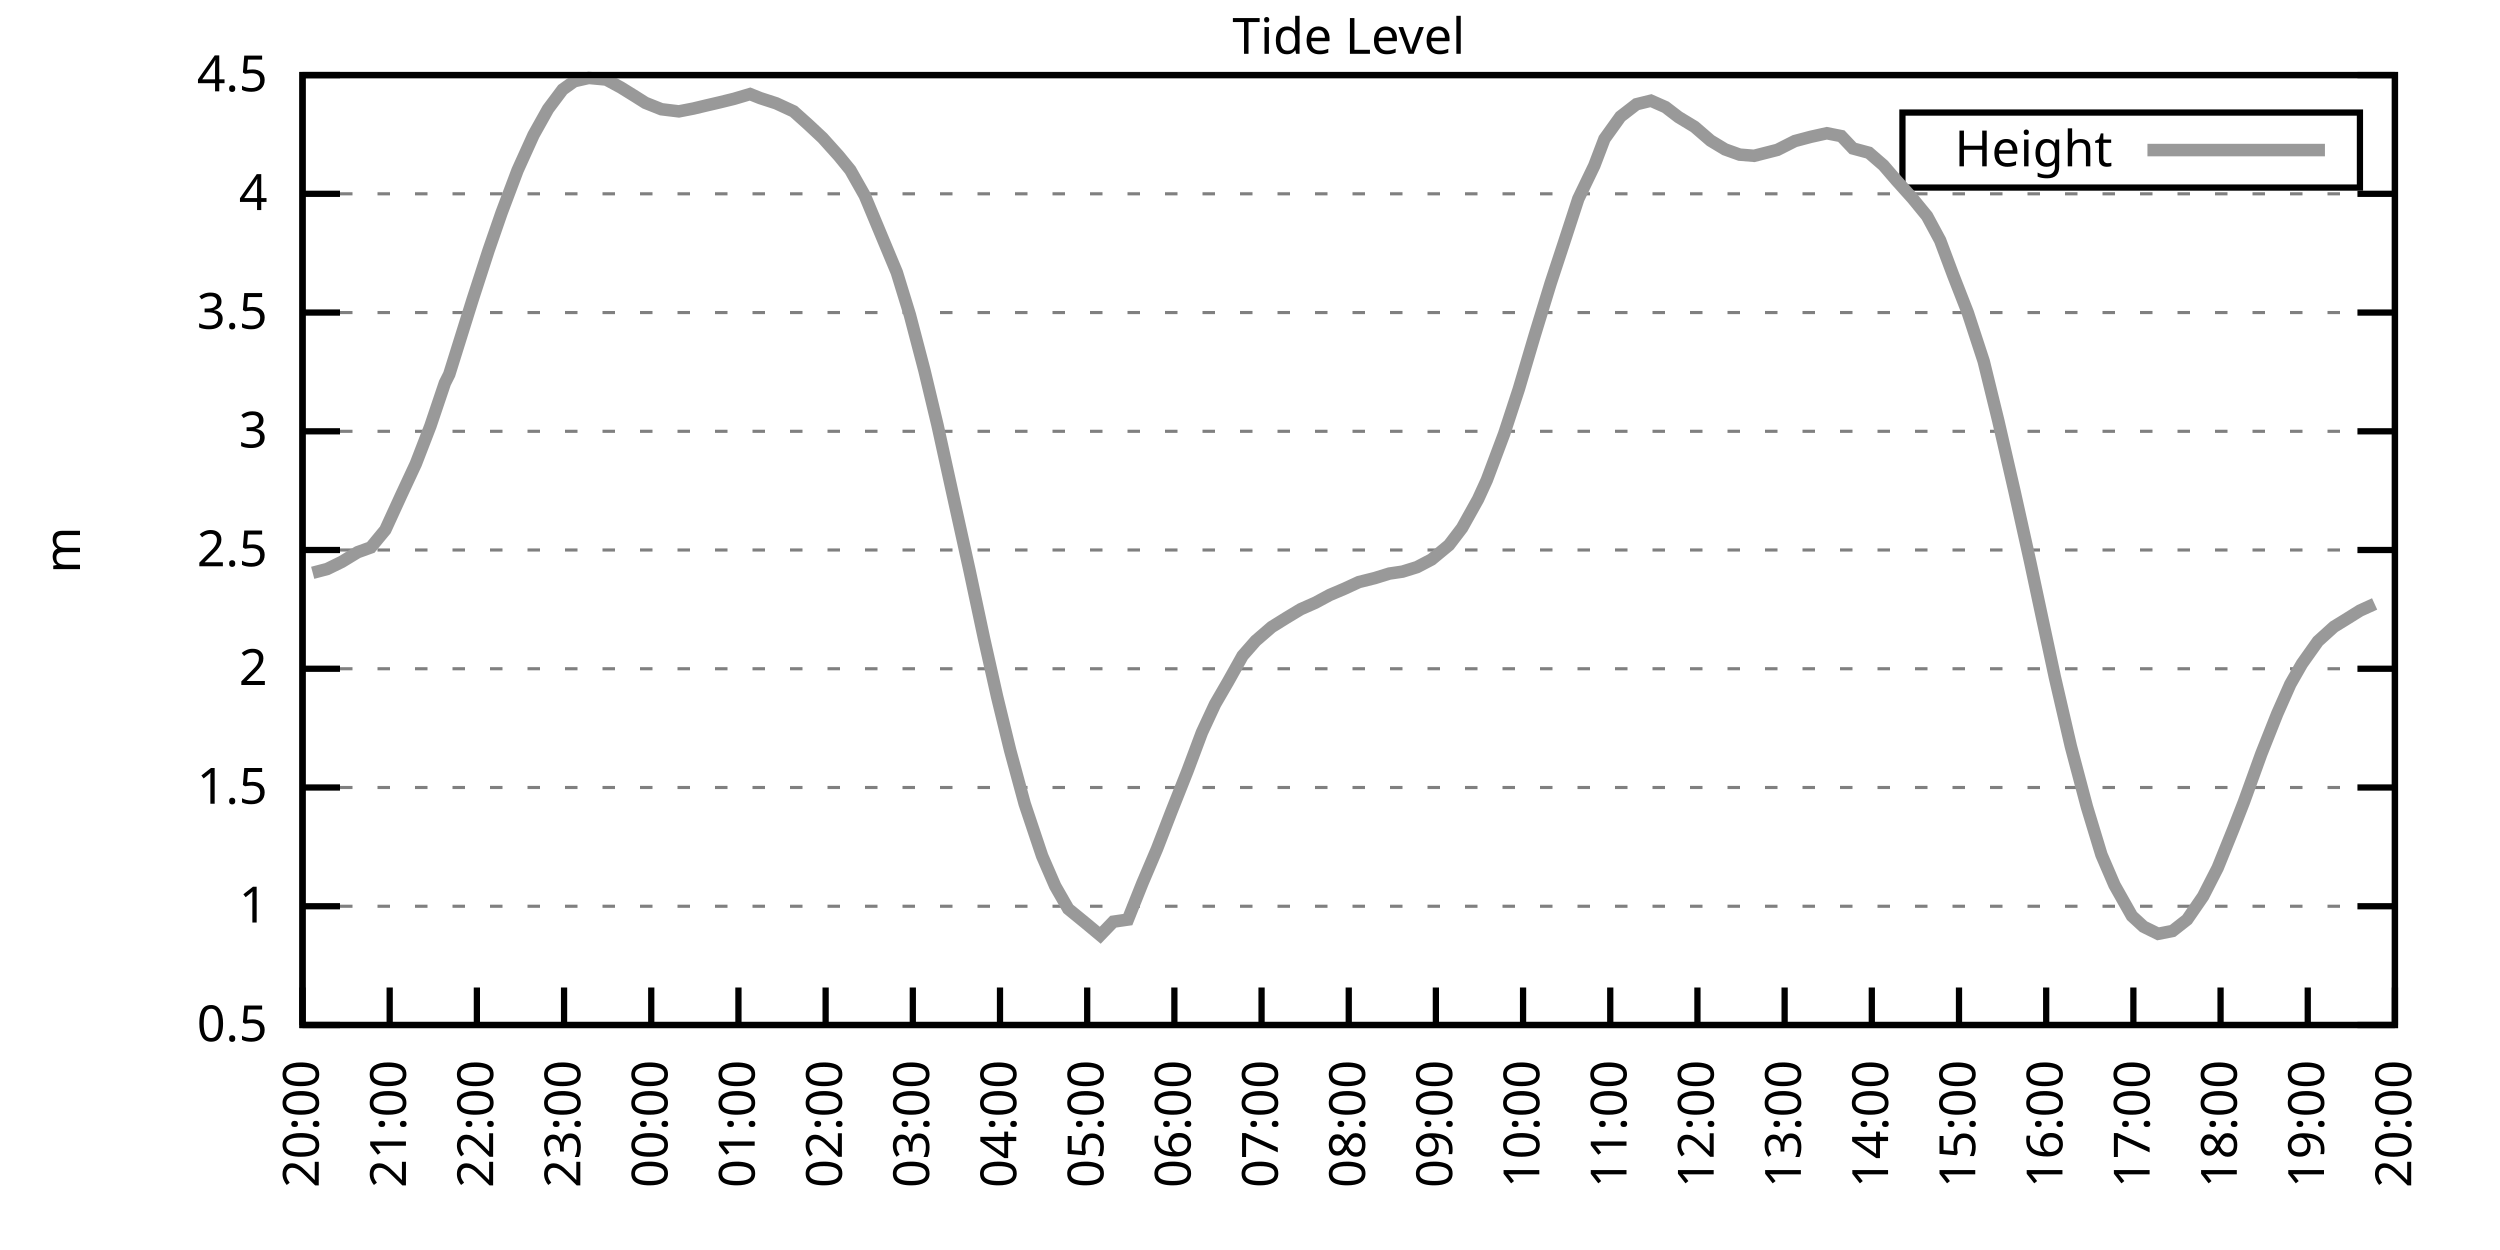
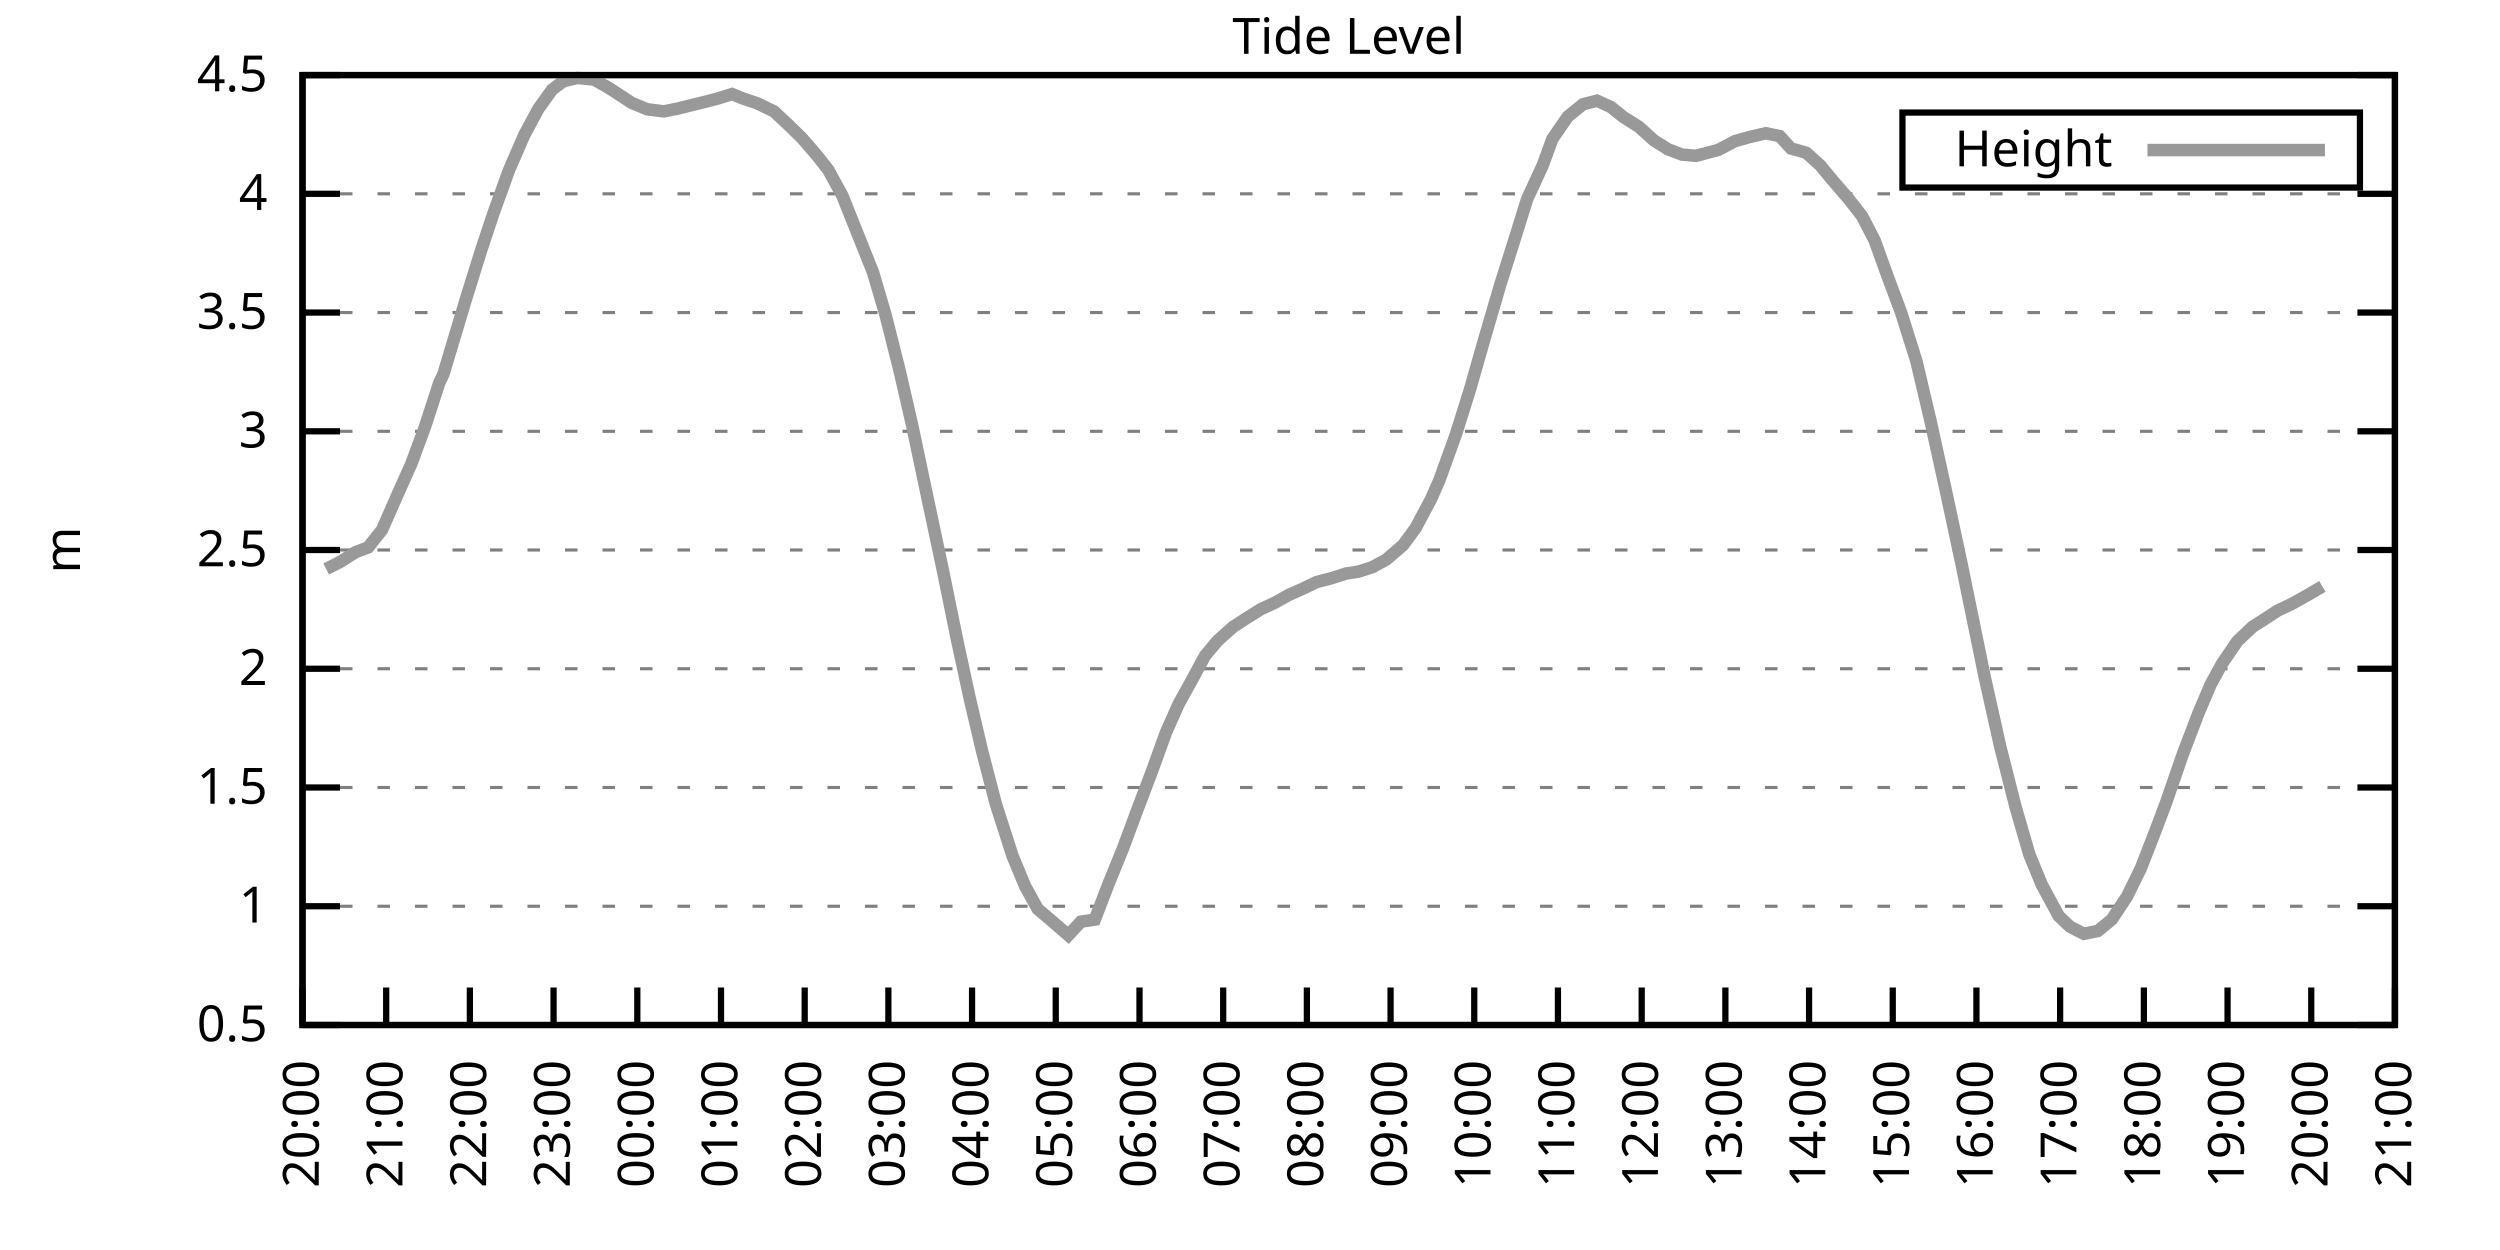
<svg xmlns="http://www.w3.org/2000/svg" xmlns:xlink="http://www.w3.org/1999/xlink" width="400" height="200" viewBox="0 0 400 200">
  <g id="gnuplot_canvas">
    <rect x="0" y="0" width="400" height="200" fill="none" />
    <defs>
      <circle id="gpDot" r="0.5" stroke-width="0.5" stroke="currentColor" />
      <path id="gpPt0" stroke-width="0.333" stroke="currentColor" d="M-1,0 h2 M0,-1 v2" />
      <path id="gpPt1" stroke-width="0.333" stroke="currentColor" d="M-1,-1 L1,1 M1,-1 L-1,1" />
      <path id="gpPt2" stroke-width="0.333" stroke="currentColor" d="M-1,0 L1,0 M0,-1 L0,1 M-1,-1 L1,1 M-1,1 L1,-1" />
      <rect id="gpPt3" stroke-width="0.333" stroke="currentColor" x="-1" y="-1" width="2" height="2" />
      <rect id="gpPt4" stroke-width="0.333" stroke="currentColor" fill="currentColor" x="-1" y="-1" width="2" height="2" />
      <circle id="gpPt5" stroke-width="0.333" stroke="currentColor" cx="0" cy="0" r="1" />
      <use xlink:href="#gpPt5" id="gpPt6" fill="currentColor" stroke="none" />
      <path id="gpPt7" stroke-width="0.333" stroke="currentColor" d="M0,-1.33 L-1.33,0.67 L1.33,0.67 z" />
      <use xlink:href="#gpPt7" id="gpPt8" fill="currentColor" stroke="none" />
      <use xlink:href="#gpPt7" id="gpPt9" stroke="currentColor" transform="rotate(180)" />
      <use xlink:href="#gpPt9" id="gpPt10" fill="currentColor" stroke="none" />
      <use xlink:href="#gpPt3" id="gpPt11" stroke="currentColor" transform="rotate(45)" />
      <use xlink:href="#gpPt11" id="gpPt12" fill="currentColor" stroke="none" />
      <path id="gpPt13" stroke-width="0.333" stroke="currentColor" d="M0,1.330 L1.265,0.411 L0.782,-1.067 L-0.782,-1.076 L-1.265,0.411 z" />
      <use xlink:href="#gpPt13" id="gpPt14" fill="currentColor" stroke="none" />
      <filter id="textbox" filterUnits="objectBoundingBox" x="0" y="0" height="1" width="1">
        <feFlood flood-color="white" flood-opacity="1" result="bgnd" />
        <feComposite in="SourceGraphic" in2="bgnd" operator="atop" />
      </filter>
      <filter id="greybox" filterUnits="objectBoundingBox" x="0" y="0" height="1" width="1">
        <feFlood flood-color="lightgrey" flood-opacity="1" result="grey" />
        <feComposite in="SourceGraphic" in2="grey" operator="atop" />
      </filter>
    </defs>
    <g fill="none" color="white" stroke="currentColor" stroke-width="1.00" stroke-linecap="butt" stroke-linejoin="miter">
</g>
    <g fill="none" color="black" stroke="currentColor" stroke-width="1.00" stroke-linecap="butt" stroke-linejoin="miter">
      <g stroke="none" shape-rendering="crispEdges">
        <polygon fill="rgb(255, 255, 255)" points="48.40,164.00 383.18,164.00 383.18,12.02 48.40,12.02 " />
      </g>
    </g>
    <g fill="none" color="black" stroke="currentColor" stroke-width="1.00" stroke-linecap="butt" stroke-linejoin="miter">
</g>
    <g fill="none" color="black" stroke="black" stroke-width="0.50" stroke-linecap="butt" stroke-linejoin="miter">
</g>
    <g fill="none" color="gray" stroke="currentColor" stroke-width="0.50" stroke-linecap="butt" stroke-linejoin="miter">
      <path stroke="gray" stroke-dasharray="2,4" class="gridline" d="M48.40,164.00 L383.19,164.00  " />
    </g>
    <g fill="none" color="gray" stroke="gray" stroke-width="1.00" stroke-linecap="butt" stroke-linejoin="miter">
</g>
    <g fill="none" color="black" stroke="currentColor" stroke-width="1.00" stroke-linecap="butt" stroke-linejoin="miter">
      <path stroke="black" d="M48.40,164.00 L54.40,164.00 M383.19,164.00 L377.19,164.00  " />
      <g transform="translate(42.80,166.60)" stroke="none" fill="black" font-family="Sans" font-size="8.00" text-anchor="end">
        <text>
          <tspan font-family="Sans"> 0.5</tspan>
        </text>
      </g>
    </g>
    <g fill="none" color="black" stroke="currentColor" stroke-width="1.00" stroke-linecap="butt" stroke-linejoin="miter">
</g>
    <g fill="none" color="black" stroke="black" stroke-width="0.50" stroke-linecap="butt" stroke-linejoin="miter">
</g>
    <g fill="none" color="gray" stroke="currentColor" stroke-width="0.50" stroke-linecap="butt" stroke-linejoin="miter">
      <path stroke="gray" stroke-dasharray="2,4" class="gridline" d="M48.40,145.00 L383.19,145.00  " />
    </g>
    <g fill="none" color="gray" stroke="gray" stroke-width="1.00" stroke-linecap="butt" stroke-linejoin="miter">
</g>
    <g fill="none" color="black" stroke="currentColor" stroke-width="1.00" stroke-linecap="butt" stroke-linejoin="miter">
      <path stroke="black" d="M48.40,145.00 L54.40,145.00 M383.19,145.00 L377.19,145.00  " />
      <g transform="translate(42.80,147.60)" stroke="none" fill="black" font-family="Sans" font-size="8.00" text-anchor="end">
        <text>
          <tspan font-family="Sans"> 1</tspan>
        </text>
      </g>
    </g>
    <g fill="none" color="black" stroke="currentColor" stroke-width="1.00" stroke-linecap="butt" stroke-linejoin="miter">
</g>
    <g fill="none" color="black" stroke="black" stroke-width="0.50" stroke-linecap="butt" stroke-linejoin="miter">
</g>
    <g fill="none" color="gray" stroke="currentColor" stroke-width="0.50" stroke-linecap="butt" stroke-linejoin="miter">
      <path stroke="gray" stroke-dasharray="2,4" class="gridline" d="M48.40,126.00 L383.19,126.00  " />
    </g>
    <g fill="none" color="gray" stroke="gray" stroke-width="1.00" stroke-linecap="butt" stroke-linejoin="miter">
</g>
    <g fill="none" color="black" stroke="currentColor" stroke-width="1.00" stroke-linecap="butt" stroke-linejoin="miter">
      <path stroke="black" d="M48.40,126.00 L54.40,126.00 M383.19,126.00 L377.19,126.00  " />
      <g transform="translate(42.80,128.60)" stroke="none" fill="black" font-family="Sans" font-size="8.00" text-anchor="end">
        <text>
          <tspan font-family="Sans"> 1.5</tspan>
        </text>
      </g>
    </g>
    <g fill="none" color="black" stroke="currentColor" stroke-width="1.00" stroke-linecap="butt" stroke-linejoin="miter">
</g>
    <g fill="none" color="black" stroke="black" stroke-width="0.50" stroke-linecap="butt" stroke-linejoin="miter">
</g>
    <g fill="none" color="gray" stroke="currentColor" stroke-width="0.50" stroke-linecap="butt" stroke-linejoin="miter">
      <path stroke="gray" stroke-dasharray="2,4" class="gridline" d="M48.40,107.00 L383.19,107.00  " />
    </g>
    <g fill="none" color="gray" stroke="gray" stroke-width="1.00" stroke-linecap="butt" stroke-linejoin="miter">
</g>
    <g fill="none" color="black" stroke="currentColor" stroke-width="1.00" stroke-linecap="butt" stroke-linejoin="miter">
      <path stroke="black" d="M48.40,107.00 L54.40,107.00 M383.19,107.00 L377.19,107.00  " />
      <g transform="translate(42.80,109.60)" stroke="none" fill="black" font-family="Sans" font-size="8.00" text-anchor="end">
        <text>
          <tspan font-family="Sans"> 2</tspan>
        </text>
      </g>
    </g>
    <g fill="none" color="black" stroke="currentColor" stroke-width="1.00" stroke-linecap="butt" stroke-linejoin="miter">
</g>
    <g fill="none" color="black" stroke="black" stroke-width="0.50" stroke-linecap="butt" stroke-linejoin="miter">
</g>
    <g fill="none" color="gray" stroke="currentColor" stroke-width="0.50" stroke-linecap="butt" stroke-linejoin="miter">
      <path stroke="gray" stroke-dasharray="2,4" class="gridline" d="M48.40,88.00 L383.19,88.00  " />
    </g>
    <g fill="none" color="gray" stroke="gray" stroke-width="1.00" stroke-linecap="butt" stroke-linejoin="miter">
</g>
    <g fill="none" color="black" stroke="currentColor" stroke-width="1.00" stroke-linecap="butt" stroke-linejoin="miter">
      <path stroke="black" d="M48.40,88.00 L54.40,88.00 M383.19,88.00 L377.19,88.00  " />
      <g transform="translate(42.80,90.60)" stroke="none" fill="black" font-family="Sans" font-size="8.00" text-anchor="end">
        <text>
          <tspan font-family="Sans"> 2.5</tspan>
        </text>
      </g>
    </g>
    <g fill="none" color="black" stroke="currentColor" stroke-width="1.00" stroke-linecap="butt" stroke-linejoin="miter">
</g>
    <g fill="none" color="black" stroke="black" stroke-width="0.50" stroke-linecap="butt" stroke-linejoin="miter">
</g>
    <g fill="none" color="gray" stroke="currentColor" stroke-width="0.50" stroke-linecap="butt" stroke-linejoin="miter">
      <path stroke="gray" stroke-dasharray="2,4" class="gridline" d="M48.40,69.01 L383.19,69.01  " />
    </g>
    <g fill="none" color="gray" stroke="gray" stroke-width="1.00" stroke-linecap="butt" stroke-linejoin="miter">
</g>
    <g fill="none" color="black" stroke="currentColor" stroke-width="1.00" stroke-linecap="butt" stroke-linejoin="miter">
      <path stroke="black" d="M48.40,69.01 L54.40,69.01 M383.19,69.01 L377.19,69.01  " />
      <g transform="translate(42.80,71.61)" stroke="none" fill="black" font-family="Sans" font-size="8.00" text-anchor="end">
        <text>
          <tspan font-family="Sans"> 3</tspan>
        </text>
      </g>
    </g>
    <g fill="none" color="black" stroke="currentColor" stroke-width="1.00" stroke-linecap="butt" stroke-linejoin="miter">
</g>
    <g fill="none" color="black" stroke="black" stroke-width="0.50" stroke-linecap="butt" stroke-linejoin="miter">
</g>
    <g fill="none" color="gray" stroke="currentColor" stroke-width="0.50" stroke-linecap="butt" stroke-linejoin="miter">
      <path stroke="gray" stroke-dasharray="2,4" class="gridline" d="M48.40,50.01 L383.19,50.01  " />
    </g>
    <g fill="none" color="gray" stroke="gray" stroke-width="1.00" stroke-linecap="butt" stroke-linejoin="miter">
</g>
    <g fill="none" color="black" stroke="currentColor" stroke-width="1.00" stroke-linecap="butt" stroke-linejoin="miter">
      <path stroke="black" d="M48.40,50.01 L54.40,50.01 M383.19,50.01 L377.19,50.01  " />
      <g transform="translate(42.80,52.61)" stroke="none" fill="black" font-family="Sans" font-size="8.00" text-anchor="end">
        <text>
          <tspan font-family="Sans"> 3.5</tspan>
        </text>
      </g>
    </g>
    <g fill="none" color="black" stroke="currentColor" stroke-width="1.00" stroke-linecap="butt" stroke-linejoin="miter">
</g>
    <g fill="none" color="black" stroke="black" stroke-width="0.50" stroke-linecap="butt" stroke-linejoin="miter">
</g>
    <g fill="none" color="gray" stroke="currentColor" stroke-width="0.50" stroke-linecap="butt" stroke-linejoin="miter">
      <path stroke="gray" stroke-dasharray="2,4" class="gridline" d="M48.40,31.01 L383.19,31.01  " />
    </g>
    <g fill="none" color="gray" stroke="gray" stroke-width="1.00" stroke-linecap="butt" stroke-linejoin="miter">
</g>
    <g fill="none" color="black" stroke="currentColor" stroke-width="1.00" stroke-linecap="butt" stroke-linejoin="miter">
      <path stroke="black" d="M48.40,31.01 L54.40,31.01 M383.19,31.01 L377.19,31.01  " />
      <g transform="translate(42.80,33.61)" stroke="none" fill="black" font-family="Sans" font-size="8.00" text-anchor="end">
        <text>
          <tspan font-family="Sans"> 4</tspan>
        </text>
      </g>
    </g>
    <g fill="none" color="black" stroke="currentColor" stroke-width="1.00" stroke-linecap="butt" stroke-linejoin="miter">
</g>
    <g fill="none" color="black" stroke="black" stroke-width="0.50" stroke-linecap="butt" stroke-linejoin="miter">
</g>
    <g fill="none" color="gray" stroke="currentColor" stroke-width="0.50" stroke-linecap="butt" stroke-linejoin="miter">
      <path stroke="gray" stroke-dasharray="2,4" class="gridline" d="M48.40,12.01 L383.19,12.01  " />
    </g>
    <g fill="none" color="gray" stroke="gray" stroke-width="1.00" stroke-linecap="butt" stroke-linejoin="miter">
</g>
    <g fill="none" color="black" stroke="currentColor" stroke-width="1.00" stroke-linecap="butt" stroke-linejoin="miter">
      <path stroke="black" d="M48.40,12.01 L54.40,12.01 M383.19,12.01 L377.19,12.01  " />
      <g transform="translate(42.80,14.61)" stroke="none" fill="black" font-family="Sans" font-size="8.00" text-anchor="end">
        <text>
          <tspan font-family="Sans"> 4.5</tspan>
        </text>
      </g>
    </g>
    <g fill="none" color="black" stroke="currentColor" stroke-width="1.00" stroke-linecap="butt" stroke-linejoin="miter">
      <path stroke="black" d="M48.40,164.00 L48.40,158.00  " />
      <g transform="translate(51.00,169.60) rotate(270.00)" stroke="none" fill="black" font-family="Sans" font-size="8.00" text-anchor="end">
        <text>
          <tspan font-family="Sans">20:00</tspan>
        </text>
      </g>
    </g>
    <g fill="none" color="black" stroke="currentColor" stroke-width="1.00" stroke-linecap="butt" stroke-linejoin="miter">
-       <path stroke="black" d="M62.35,164.00 L62.35,158.00  " />
-       <g transform="translate(64.95,169.60) rotate(270.00)" stroke="none" fill="black" font-family="Sans" font-size="8.00" text-anchor="end">
+       <path stroke="black" d="M61.79,164.00 L61.79,158.00  " />
+       <g transform="translate(64.39,169.60) rotate(270.00)" stroke="none" fill="black" font-family="Sans" font-size="8.00" text-anchor="end">
        <text>
          <tspan font-family="Sans">21:00</tspan>
        </text>
      </g>
    </g>
    <g fill="none" color="black" stroke="currentColor" stroke-width="1.00" stroke-linecap="butt" stroke-linejoin="miter">
-       <path stroke="black" d="M76.30,164.00 L76.30,158.00  " />
-       <g transform="translate(78.90,169.60) rotate(270.00)" stroke="none" fill="black" font-family="Sans" font-size="8.00" text-anchor="end">
+       <path stroke="black" d="M75.18,164.00 L75.18,158.00  " />
+       <g transform="translate(77.78,169.60) rotate(270.00)" stroke="none" fill="black" font-family="Sans" font-size="8.00" text-anchor="end">
        <text>
          <tspan font-family="Sans">22:00</tspan>
        </text>
      </g>
    </g>
    <g fill="none" color="black" stroke="currentColor" stroke-width="1.00" stroke-linecap="butt" stroke-linejoin="miter">
-       <path stroke="black" d="M90.25,164.00 L90.25,158.00  " />
-       <g transform="translate(92.85,169.60) rotate(270.00)" stroke="none" fill="black" font-family="Sans" font-size="8.00" text-anchor="end">
+       <path stroke="black" d="M88.57,164.00 L88.57,158.00  " />
+       <g transform="translate(91.17,169.60) rotate(270.00)" stroke="none" fill="black" font-family="Sans" font-size="8.00" text-anchor="end">
        <text>
          <tspan font-family="Sans">23:00</tspan>
        </text>
      </g>
    </g>
    <g fill="none" color="black" stroke="currentColor" stroke-width="1.00" stroke-linecap="butt" stroke-linejoin="miter">
-       <path stroke="black" d="M104.20,164.00 L104.20,158.00  " />
-       <g transform="translate(106.80,169.60) rotate(270.00)" stroke="none" fill="black" font-family="Sans" font-size="8.00" text-anchor="end">
+       <path stroke="black" d="M101.97,164.00 L101.97,158.00  " />
+       <g transform="translate(104.57,169.60) rotate(270.00)" stroke="none" fill="black" font-family="Sans" font-size="8.00" text-anchor="end">
        <text>
          <tspan font-family="Sans">00:00</tspan>
        </text>
      </g>
    </g>
    <g fill="none" color="black" stroke="currentColor" stroke-width="1.00" stroke-linecap="butt" stroke-linejoin="miter">
-       <path stroke="black" d="M118.15,164.00 L118.15,158.00  " />
-       <g transform="translate(120.75,169.60) rotate(270.00)" stroke="none" fill="black" font-family="Sans" font-size="8.00" text-anchor="end">
+       <path stroke="black" d="M115.36,164.00 L115.36,158.00  " />
+       <g transform="translate(117.96,169.60) rotate(270.00)" stroke="none" fill="black" font-family="Sans" font-size="8.00" text-anchor="end">
        <text>
          <tspan font-family="Sans">01:00</tspan>
        </text>
      </g>
    </g>
    <g fill="none" color="black" stroke="currentColor" stroke-width="1.00" stroke-linecap="butt" stroke-linejoin="miter">
-       <path stroke="black" d="M132.10,164.00 L132.10,158.00  " />
-       <g transform="translate(134.70,169.60) rotate(270.00)" stroke="none" fill="black" font-family="Sans" font-size="8.00" text-anchor="end">
+       <path stroke="black" d="M128.75,164.00 L128.75,158.00  " />
+       <g transform="translate(131.35,169.60) rotate(270.00)" stroke="none" fill="black" font-family="Sans" font-size="8.00" text-anchor="end">
        <text>
          <tspan font-family="Sans">02:00</tspan>
        </text>
      </g>
    </g>
    <g fill="none" color="black" stroke="currentColor" stroke-width="1.00" stroke-linecap="butt" stroke-linejoin="miter">
-       <path stroke="black" d="M146.05,164.00 L146.05,158.00  " />
-       <g transform="translate(148.65,169.60) rotate(270.00)" stroke="none" fill="black" font-family="Sans" font-size="8.00" text-anchor="end">
+       <path stroke="black" d="M142.14,164.00 L142.14,158.00  " />
+       <g transform="translate(144.74,169.60) rotate(270.00)" stroke="none" fill="black" font-family="Sans" font-size="8.00" text-anchor="end">
        <text>
          <tspan font-family="Sans">03:00</tspan>
        </text>
      </g>
    </g>
    <g fill="none" color="black" stroke="currentColor" stroke-width="1.00" stroke-linecap="butt" stroke-linejoin="miter">
-       <path stroke="black" d="M160.00,164.00 L160.00,158.00  " />
-       <g transform="translate(162.60,169.60) rotate(270.00)" stroke="none" fill="black" font-family="Sans" font-size="8.00" text-anchor="end">
+       <path stroke="black" d="M155.53,164.00 L155.53,158.00  " />
+       <g transform="translate(158.13,169.60) rotate(270.00)" stroke="none" fill="black" font-family="Sans" font-size="8.00" text-anchor="end">
        <text>
          <tspan font-family="Sans">04:00</tspan>
        </text>
      </g>
    </g>
    <g fill="none" color="black" stroke="currentColor" stroke-width="1.00" stroke-linecap="butt" stroke-linejoin="miter">
-       <path stroke="black" d="M173.95,164.00 L173.95,158.00  " />
-       <g transform="translate(176.55,169.60) rotate(270.00)" stroke="none" fill="black" font-family="Sans" font-size="8.00" text-anchor="end">
+       <path stroke="black" d="M168.92,164.00 L168.92,158.00  " />
+       <g transform="translate(171.52,169.60) rotate(270.00)" stroke="none" fill="black" font-family="Sans" font-size="8.00" text-anchor="end">
        <text>
          <tspan font-family="Sans">05:00</tspan>
        </text>
      </g>
    </g>
    <g fill="none" color="black" stroke="currentColor" stroke-width="1.00" stroke-linecap="butt" stroke-linejoin="miter">
-       <path stroke="black" d="M187.90,164.00 L187.90,158.00  " />
-       <g transform="translate(190.50,169.60) rotate(270.00)" stroke="none" fill="black" font-family="Sans" font-size="8.00" text-anchor="end">
+       <path stroke="black" d="M182.32,164.00 L182.32,158.00  " />
+       <g transform="translate(184.92,169.60) rotate(270.00)" stroke="none" fill="black" font-family="Sans" font-size="8.00" text-anchor="end">
        <text>
          <tspan font-family="Sans">06:00</tspan>
        </text>
      </g>
    </g>
    <g fill="none" color="black" stroke="currentColor" stroke-width="1.00" stroke-linecap="butt" stroke-linejoin="miter">
-       <path stroke="black" d="M201.85,164.00 L201.85,158.00  " />
-       <g transform="translate(204.45,169.60) rotate(270.00)" stroke="none" fill="black" font-family="Sans" font-size="8.00" text-anchor="end">
+       <path stroke="black" d="M195.71,164.00 L195.71,158.00  " />
+       <g transform="translate(198.31,169.60) rotate(270.00)" stroke="none" fill="black" font-family="Sans" font-size="8.00" text-anchor="end">
        <text>
          <tspan font-family="Sans">07:00</tspan>
        </text>
      </g>
    </g>
    <g fill="none" color="black" stroke="currentColor" stroke-width="1.00" stroke-linecap="butt" stroke-linejoin="miter">
-       <path stroke="black" d="M215.80,164.00 L215.80,158.00  " />
-       <g transform="translate(218.40,169.60) rotate(270.00)" stroke="none" fill="black" font-family="Sans" font-size="8.00" text-anchor="end">
+       <path stroke="black" d="M209.10,164.00 L209.10,158.00  " />
+       <g transform="translate(211.70,169.60) rotate(270.00)" stroke="none" fill="black" font-family="Sans" font-size="8.00" text-anchor="end">
        <text>
          <tspan font-family="Sans">08:00</tspan>
        </text>
      </g>
    </g>
    <g fill="none" color="black" stroke="currentColor" stroke-width="1.00" stroke-linecap="butt" stroke-linejoin="miter">
-       <path stroke="black" d="M229.74,164.00 L229.74,158.00  " />
-       <g transform="translate(232.34,169.60) rotate(270.00)" stroke="none" fill="black" font-family="Sans" font-size="8.00" text-anchor="end">
+       <path stroke="black" d="M222.49,164.00 L222.49,158.00  " />
+       <g transform="translate(225.09,169.60) rotate(270.00)" stroke="none" fill="black" font-family="Sans" font-size="8.00" text-anchor="end">
        <text>
          <tspan font-family="Sans">09:00</tspan>
        </text>
      </g>
    </g>
    <g fill="none" color="black" stroke="currentColor" stroke-width="1.00" stroke-linecap="butt" stroke-linejoin="miter">
-       <path stroke="black" d="M243.69,164.00 L243.69,158.00  " />
-       <g transform="translate(246.29,169.60) rotate(270.00)" stroke="none" fill="black" font-family="Sans" font-size="8.00" text-anchor="end">
+       <path stroke="black" d="M235.88,164.00 L235.88,158.00  " />
+       <g transform="translate(238.48,169.60) rotate(270.00)" stroke="none" fill="black" font-family="Sans" font-size="8.00" text-anchor="end">
        <text>
          <tspan font-family="Sans">10:00</tspan>
        </text>
      </g>
    </g>
    <g fill="none" color="black" stroke="currentColor" stroke-width="1.00" stroke-linecap="butt" stroke-linejoin="miter">
-       <path stroke="black" d="M257.64,164.00 L257.64,158.00  " />
-       <g transform="translate(260.24,169.60) rotate(270.00)" stroke="none" fill="black" font-family="Sans" font-size="8.00" text-anchor="end">
+       <path stroke="black" d="M249.27,164.00 L249.27,158.00  " />
+       <g transform="translate(251.87,169.60) rotate(270.00)" stroke="none" fill="black" font-family="Sans" font-size="8.00" text-anchor="end">
        <text>
          <tspan font-family="Sans">11:00</tspan>
        </text>
      </g>
    </g>
    <g fill="none" color="black" stroke="currentColor" stroke-width="1.00" stroke-linecap="butt" stroke-linejoin="miter">
-       <path stroke="black" d="M271.59,164.00 L271.59,158.00  " />
-       <g transform="translate(274.19,169.60) rotate(270.00)" stroke="none" fill="black" font-family="Sans" font-size="8.00" text-anchor="end">
+       <path stroke="black" d="M262.67,164.00 L262.67,158.00  " />
+       <g transform="translate(265.27,169.60) rotate(270.00)" stroke="none" fill="black" font-family="Sans" font-size="8.00" text-anchor="end">
        <text>
          <tspan font-family="Sans">12:00</tspan>
        </text>
      </g>
    </g>
    <g fill="none" color="black" stroke="currentColor" stroke-width="1.00" stroke-linecap="butt" stroke-linejoin="miter">
-       <path stroke="black" d="M285.54,164.00 L285.54,158.00  " />
-       <g transform="translate(288.14,169.60) rotate(270.00)" stroke="none" fill="black" font-family="Sans" font-size="8.00" text-anchor="end">
+       <path stroke="black" d="M276.06,164.00 L276.06,158.00  " />
+       <g transform="translate(278.66,169.60) rotate(270.00)" stroke="none" fill="black" font-family="Sans" font-size="8.00" text-anchor="end">
        <text>
          <tspan font-family="Sans">13:00</tspan>
        </text>
      </g>
    </g>
    <g fill="none" color="black" stroke="currentColor" stroke-width="1.00" stroke-linecap="butt" stroke-linejoin="miter">
-       <path stroke="black" d="M299.49,164.00 L299.49,158.00  " />
-       <g transform="translate(302.09,169.60) rotate(270.00)" stroke="none" fill="black" font-family="Sans" font-size="8.00" text-anchor="end">
+       <path stroke="black" d="M289.45,164.00 L289.45,158.00  " />
+       <g transform="translate(292.05,169.60) rotate(270.00)" stroke="none" fill="black" font-family="Sans" font-size="8.00" text-anchor="end">
        <text>
          <tspan font-family="Sans">14:00</tspan>
        </text>
      </g>
    </g>
    <g fill="none" color="black" stroke="currentColor" stroke-width="1.00" stroke-linecap="butt" stroke-linejoin="miter">
-       <path stroke="black" d="M313.44,164.00 L313.44,158.00  " />
-       <g transform="translate(316.04,169.60) rotate(270.00)" stroke="none" fill="black" font-family="Sans" font-size="8.00" text-anchor="end">
+       <path stroke="black" d="M302.84,164.00 L302.84,158.00  " />
+       <g transform="translate(305.44,169.60) rotate(270.00)" stroke="none" fill="black" font-family="Sans" font-size="8.00" text-anchor="end">
        <text>
          <tspan font-family="Sans">15:00</tspan>
        </text>
      </g>
    </g>
    <g fill="none" color="black" stroke="currentColor" stroke-width="1.00" stroke-linecap="butt" stroke-linejoin="miter">
-       <path stroke="black" d="M327.39,164.00 L327.39,158.00  " />
-       <g transform="translate(329.99,169.60) rotate(270.00)" stroke="none" fill="black" font-family="Sans" font-size="8.00" text-anchor="end">
+       <path stroke="black" d="M316.23,164.00 L316.23,158.00  " />
+       <g transform="translate(318.83,169.60) rotate(270.00)" stroke="none" fill="black" font-family="Sans" font-size="8.00" text-anchor="end">
        <text>
          <tspan font-family="Sans">16:00</tspan>
        </text>
      </g>
    </g>
    <g fill="none" color="black" stroke="currentColor" stroke-width="1.00" stroke-linecap="butt" stroke-linejoin="miter">
-       <path stroke="black" d="M341.34,164.00 L341.34,158.00  " />
-       <g transform="translate(343.94,169.60) rotate(270.00)" stroke="none" fill="black" font-family="Sans" font-size="8.00" text-anchor="end">
+       <path stroke="black" d="M329.62,164.00 L329.62,158.00  " />
+       <g transform="translate(332.22,169.60) rotate(270.00)" stroke="none" fill="black" font-family="Sans" font-size="8.00" text-anchor="end">
        <text>
          <tspan font-family="Sans">17:00</tspan>
        </text>
      </g>
    </g>
    <g fill="none" color="black" stroke="currentColor" stroke-width="1.00" stroke-linecap="butt" stroke-linejoin="miter">
-       <path stroke="black" d="M355.29,164.00 L355.29,158.00  " />
-       <g transform="translate(357.89,169.60) rotate(270.00)" stroke="none" fill="black" font-family="Sans" font-size="8.00" text-anchor="end">
+       <path stroke="black" d="M343.02,164.00 L343.02,158.00  " />
+       <g transform="translate(345.62,169.60) rotate(270.00)" stroke="none" fill="black" font-family="Sans" font-size="8.00" text-anchor="end">
        <text>
          <tspan font-family="Sans">18:00</tspan>
        </text>
      </g>
    </g>
    <g fill="none" color="black" stroke="currentColor" stroke-width="1.00" stroke-linecap="butt" stroke-linejoin="miter">
-       <path stroke="black" d="M369.24,164.00 L369.24,158.00  " />
-       <g transform="translate(371.84,169.60) rotate(270.00)" stroke="none" fill="black" font-family="Sans" font-size="8.00" text-anchor="end">
+       <path stroke="black" d="M356.41,164.00 L356.41,158.00  " />
+       <g transform="translate(359.01,169.60) rotate(270.00)" stroke="none" fill="black" font-family="Sans" font-size="8.00" text-anchor="end">
        <text>
          <tspan font-family="Sans">19:00</tspan>
+         </text>
+       </g>
+     </g>
+     <g fill="none" color="black" stroke="currentColor" stroke-width="1.00" stroke-linecap="butt" stroke-linejoin="miter">
+       <path stroke="black" d="M369.80,164.00 L369.80,158.00  " />
+       <g transform="translate(372.40,169.60) rotate(270.00)" stroke="none" fill="black" font-family="Sans" font-size="8.00" text-anchor="end">
+         <text>
+           <tspan font-family="Sans">20:00</tspan>
        </text>
      </g>
    </g>
    <g fill="none" color="black" stroke="currentColor" stroke-width="1.00" stroke-linecap="butt" stroke-linejoin="miter">
      <path stroke="black" d="M383.19,164.00 L383.19,158.00  " />
      <g transform="translate(385.79,169.60) rotate(270.00)" stroke="none" fill="black" font-family="Sans" font-size="8.00" text-anchor="end">
        <text>
-           <tspan font-family="Sans">20:00</tspan>
+           <tspan font-family="Sans">21:00</tspan>
        </text>
      </g>
    </g>
    <g fill="none" color="black" stroke="currentColor" stroke-width="1.00" stroke-linecap="butt" stroke-linejoin="miter">
</g>
    <g fill="none" color="black" stroke="currentColor" stroke-width="1.00" stroke-linecap="butt" stroke-linejoin="miter">
      <path stroke="black" d="M48.40,12.01 L48.40,164.00 L383.19,164.00 L383.19,12.01 L48.40,12.01 Z  " />
    </g>
    <g fill="none" color="black" stroke="currentColor" stroke-width="1.00" stroke-linecap="butt" stroke-linejoin="miter">
</g>
    <g fill="none" color="black" stroke="currentColor" stroke-width="1.00" stroke-linecap="butt" stroke-linejoin="miter">
      <path stroke="black" d="M304.39,30.01 L304.39,18.01 L377.59,18.01 L377.59,30.01 L304.39,30.01 Z  " />
    </g>
    <g id="Tide_level_plot_1">
      <g fill="none" color="white" stroke="black" stroke-width="2.00" stroke-linecap="butt" stroke-linejoin="miter">
</g>
      <g fill="none" color="black" stroke="currentColor" stroke-width="2.00" stroke-linecap="butt" stroke-linejoin="miter">
        <g transform="translate(337.99,26.61)" stroke="none" fill="black" font-family="Sans" font-size="8.00" text-anchor="end">
          <text>
            <tspan font-family="Sans">Height</tspan>
          </text>
        </g>
      </g>
      <g fill="none" color="black" stroke="currentColor" stroke-width="2.00" stroke-linecap="butt" stroke-linejoin="miter">
-         <path stroke="rgb(153, 153, 153)" d="M343.59,24.01 L371.99,24.01 M50.03,91.65 L52.35,91.04 L54.68,89.90 L57.23,88.35 L59.33,87.59 L61.65,84.78   L64.21,79.19 L66.53,74.21 L68.86,68.17 L71.18,61.29 L71.88,59.89 L75.60,47.99 L78.16,40.09 L80.25,34.05   L82.81,27.25 L85.37,21.59 L87.69,17.44 L90.02,14.33 L91.88,13.00 L94.20,12.47 L96.99,12.73 L99.32,13.99   L101.64,15.43 L103.27,16.46 L105.83,17.48 L108.62,17.82 L110.94,17.37 L113.03,16.87 L115.13,16.38 L117.45,15.81   L120.01,15.05 L121.64,15.70 L124.19,16.53 L126.98,17.82 L129.31,19.91 L131.63,22.08 L134.19,24.93 L136.05,27.21   L138.37,31.31 L143.49,43.59 L145.58,50.39 L147.91,59.28 L150.00,68.02 L152.32,78.58 L155.11,91.20 L157.44,102.14   L159.53,111.45 L161.62,120.04 L163.95,128.62 L166.74,136.95 L168.83,141.77 L170.92,145.42 L173.71,147.70 L176.04,149.64   L178.13,147.47 L180.46,147.13 L182.78,141.32 L185.11,135.84 L187.43,129.84 L189.99,123.38 L192.31,117.19 L194.41,112.67   L196.50,109.06 L198.82,104.91 L200.92,102.52 L203.47,100.32 L205.80,98.87 L208.12,97.47 L210.45,96.44 L212.77,95.19   L215.10,94.20 L217.42,93.13 L219.98,92.49 L222.30,91.77 L224.40,91.46 L226.72,90.74 L229.05,89.52 L231.84,87.21   L233.93,84.47 L236.49,79.87 L237.88,76.83 L240.67,69.39 L243.00,62.28 L245.55,53.66 L248.11,45.30 L250.20,38.95   L252.53,31.81 L255.09,26.49 L256.71,22.23 L259.27,18.66 L261.83,16.68 L264.15,16.11 L266.48,17.14 L268.57,18.74   L271.13,20.29 L273.69,22.50 L276.01,23.90 L278.34,24.74 L280.66,24.93 L284.38,23.98 L287.17,22.57 L289.73,21.89   L292.29,21.32 L294.61,21.78 L296.47,23.75 L299.03,24.44 L301.35,26.45 L303.44,28.88 L306.00,31.73 L308.33,34.58   L310.42,38.46 L312.51,44.04 L314.84,50.01 L317.39,57.80 L319.72,67.30 L322.28,78.43 L324.83,89.90 L326.69,98.61   L328.79,108.41 L331.34,119.43 L333.90,129.08 L336.23,136.76 L338.32,141.62 L341.11,146.56 L342.97,148.27 L345.29,149.41   L347.62,148.95 L349.94,147.13 L352.50,143.41 L354.83,138.85 L357.38,132.54 L359.01,128.36 L361.80,120.64 L364.36,114.19   L366.45,109.47 L368.31,106.21 L370.87,102.60 L373.43,100.28 L375.29,99.14 L377.61,97.69 L379.94,96.63  " />
+         <path stroke="rgb(153, 153, 153)" d="M343.59,24.01 L371.99,24.01 M52.19,91.04 L54.43,89.90 L56.88,88.35 L58.89,87.59 L61.12,84.78 L63.58,79.19   L65.81,74.21 L68.04,68.17 L70.27,61.29 L70.94,59.89 L74.51,47.99 L76.97,40.09 L78.98,34.05 L81.43,27.25   L83.89,21.59 L86.12,17.44 L88.35,14.33 L90.14,13.00 L92.37,12.47 L95.05,12.73 L97.28,13.99 L99.51,15.43   L101.07,16.46 L103.53,17.48 L106.21,17.82 L108.44,17.37 L110.45,16.87 L112.46,16.38 L114.69,15.81 L117.14,15.05   L118.71,15.70 L121.16,16.53 L123.84,17.82 L126.07,19.91 L128.30,22.08 L130.76,24.93 L132.54,27.21 L134.78,31.31   L139.69,43.59 L141.69,50.39 L143.93,59.28 L145.94,68.02 L148.17,78.58 L150.85,91.20 L153.08,102.14 L155.09,111.45   L157.10,120.04 L159.33,128.62 L162.01,136.95 L164.01,141.77 L166.02,145.42 L168.70,147.70 L170.93,149.64 L172.94,147.47   L175.17,147.13 L177.41,141.32 L179.64,135.84 L181.87,129.84 L184.32,123.38 L186.56,117.19 L188.57,112.67 L190.57,109.06   L192.81,104.91 L194.81,102.52 L197.27,100.32 L199.50,98.87 L201.73,97.47 L203.97,96.44 L206.20,95.19 L208.43,94.20   L210.66,93.13 L213.12,92.49 L215.35,91.77 L217.36,91.46 L219.59,90.74 L221.82,89.52 L224.50,87.21 L226.51,84.47   L228.96,79.87 L230.30,76.83 L232.98,69.39 L235.21,62.28 L237.67,53.66 L240.12,45.30 L242.13,38.95 L244.36,31.81   L246.82,26.49 L248.38,22.23 L250.84,18.66 L253.29,16.68 L255.52,16.11 L257.76,17.14 L259.76,18.74 L262.22,20.29   L264.67,22.50 L266.91,23.90 L269.14,24.74 L271.37,24.93 L274.94,23.98 L277.62,22.57 L280.07,21.89 L282.53,21.32   L284.76,21.78 L286.55,23.75 L289.00,24.44 L291.23,26.45 L293.24,28.88 L295.70,31.73 L297.93,34.58 L299.94,38.46   L301.95,44.04 L304.18,50.01 L306.63,57.80 L308.87,67.30 L311.32,78.43 L313.78,89.90 L315.56,98.61 L317.57,108.41   L320.03,119.43 L322.48,129.08 L324.71,136.76 L326.72,141.62 L329.40,146.56 L331.19,148.27 L333.42,149.41 L335.65,148.95   L337.88,147.13 L340.34,143.41 L342.57,138.85 L345.02,132.54 L346.59,128.36 L349.26,120.64 L351.72,114.19 L353.73,109.47   L355.51,106.21 L357.97,102.60 L360.42,100.28 L362.21,99.14 L364.44,97.69 L366.67,96.63 L369.13,95.26 L371.58,93.82    " />
      </g>
    </g>
    <g fill="none" color="black" stroke="currentColor" stroke-width="2.00" stroke-linecap="butt" stroke-linejoin="miter">
</g>
    <g fill="none" color="black" stroke="black" stroke-width="1.00" stroke-linecap="butt" stroke-linejoin="miter">
</g>
    <g fill="none" color="black" stroke="currentColor" stroke-width="1.00" stroke-linecap="butt" stroke-linejoin="miter">
      <path stroke="black" d="M48.40,12.01 L48.40,164.00 L383.19,164.00 L383.19,12.01 L48.40,12.01 Z  " />
      <g transform="translate(12.80,88.01) rotate(270.00)" stroke="none" fill="black" font-family="Sans" font-size="8.00" text-anchor="middle">
        <text>
          <tspan font-family="Sans">m</tspan>
        </text>
      </g>
    </g>
    <g fill="none" color="black" stroke="currentColor" stroke-width="1.00" stroke-linecap="butt" stroke-linejoin="miter">
</g>
    <g fill="none" color="black" stroke="currentColor" stroke-width="1.00" stroke-linecap="butt" stroke-linejoin="miter">
      <g transform="translate(215.79,8.61)" stroke="none" fill="black" font-family="Sans" font-size="8.00" text-anchor="middle">
        <text>
          <tspan font-family="Sans">Tide Level</tspan>
        </text>
      </g>
    </g>
    <g fill="none" color="black" stroke="currentColor" stroke-width="1.00" stroke-linecap="butt" stroke-linejoin="miter">
</g>
  </g>
</svg>
